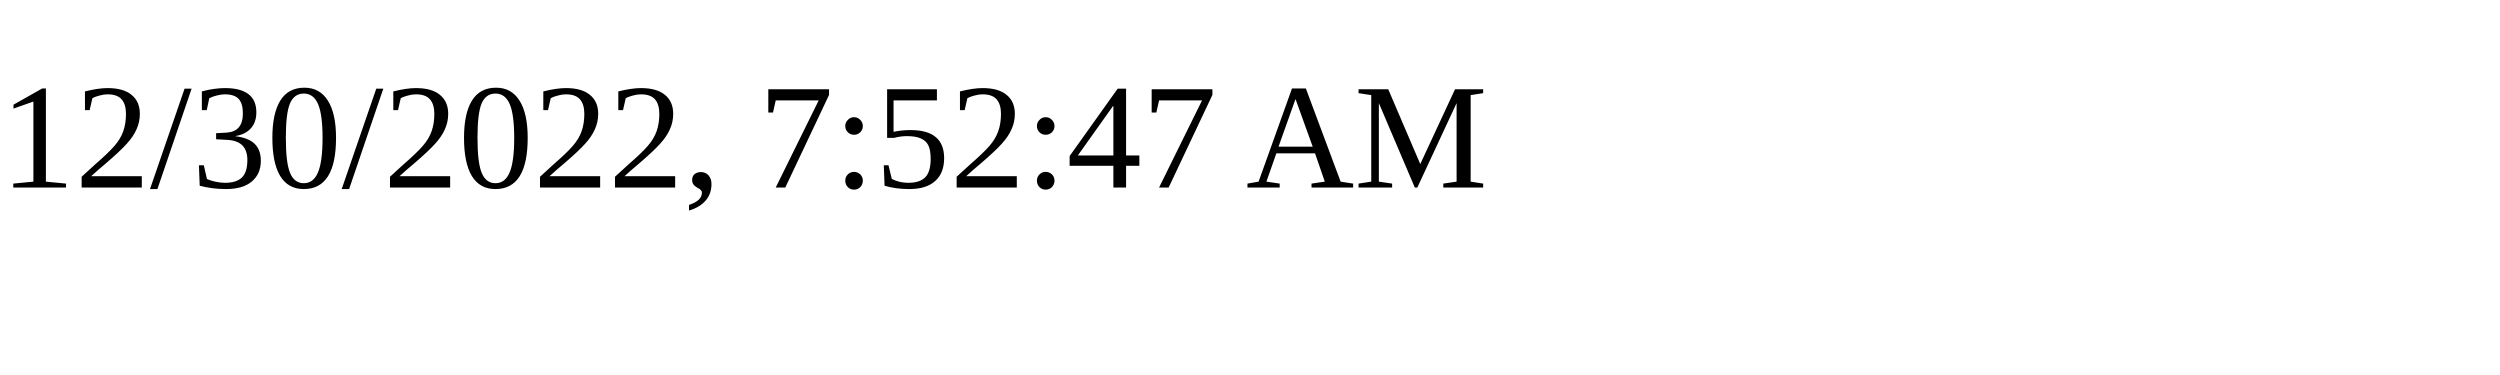
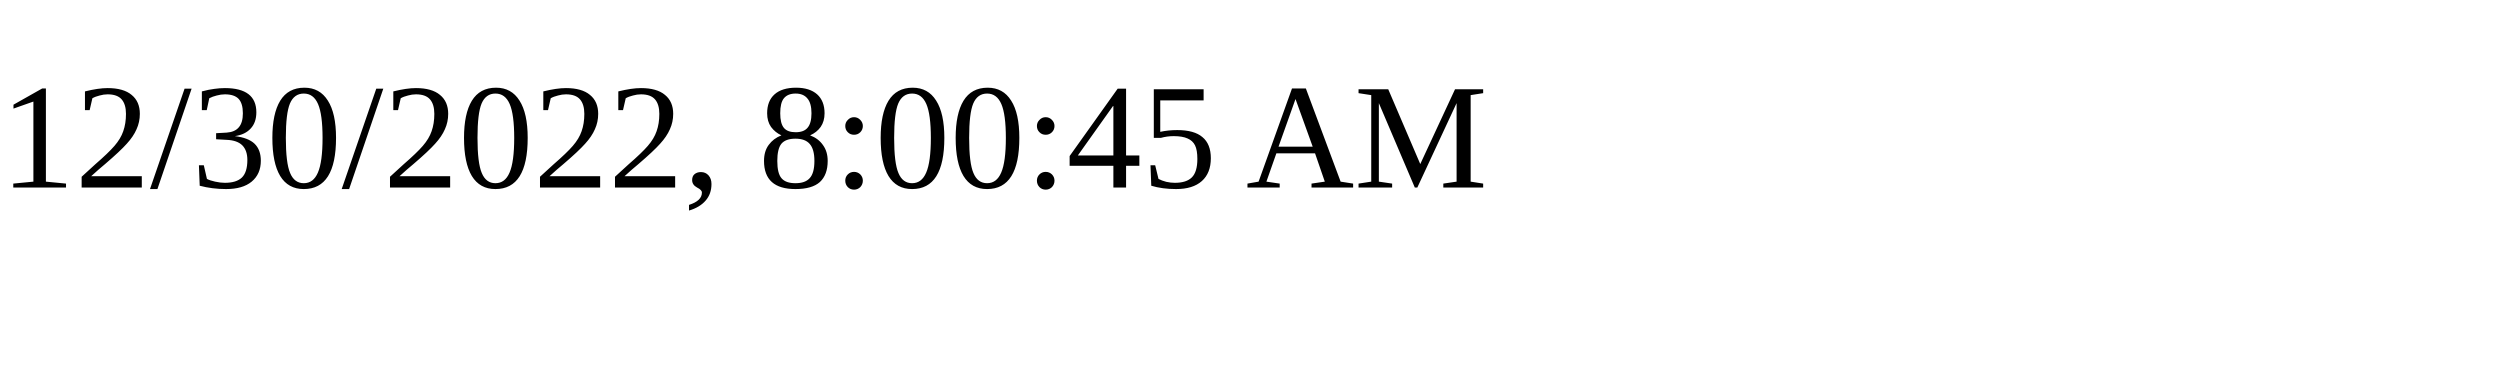
<svg xmlns="http://www.w3.org/2000/svg" height="30" width="200">
-   <text x="0" y="15">12/30/2022, 7:52:47 AM</text>
+   <text x="0" y="15">12/30/2022, 8:00:45 AM</text>
</svg>
